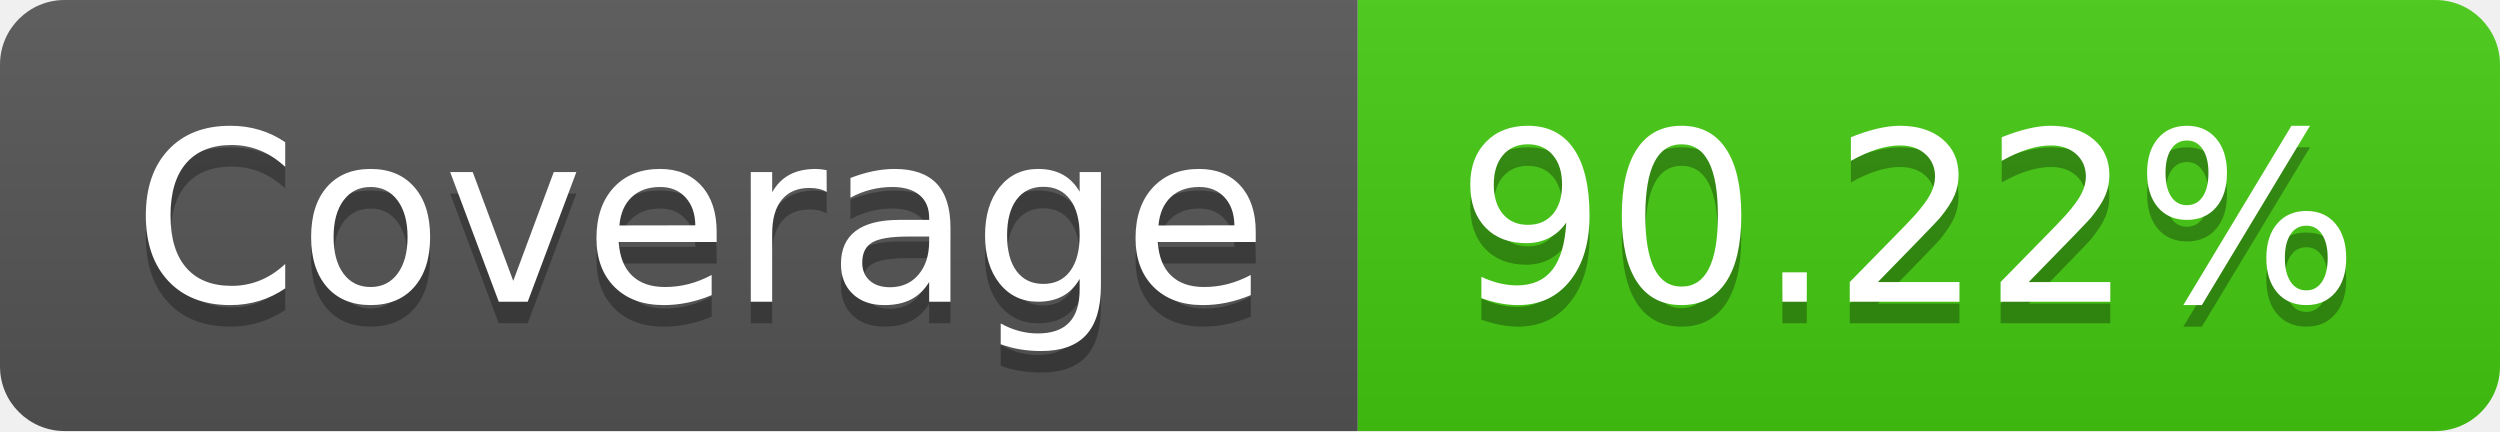
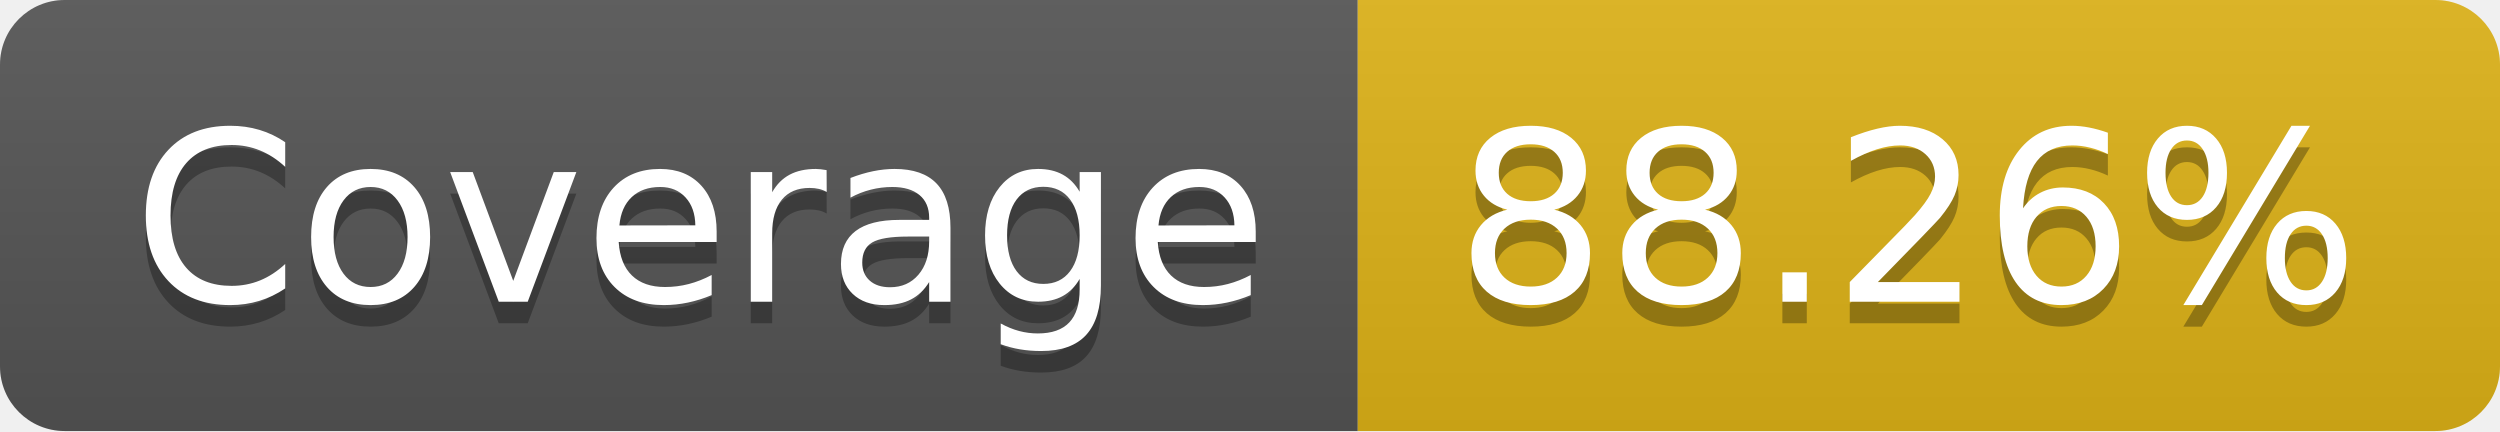
- <svg xmlns="http://www.w3.org/2000/svg" width="116" height="20" role="img" aria-label="Coverage: 90.22%">
+ <svg xmlns="http://www.w3.org/2000/svg" width="116" height="20" role="img" aria-label="Coverage: 88.26%">
  <linearGradient id="s" x2="0" y2="100%">
    <stop offset="0" stop-color="#bbb" stop-opacity=".1" />
    <stop offset="1" stop-opacity=".1" />
  </linearGradient>
  <clipPath id="r">
    <rect width="116" height="20" rx="3" fill="#fff" />
  </clipPath>
  <g clip-path="url(#r)">
    <rect width="63" height="20" fill="#555" />
-     <rect x="63" width="53" height="20" fill="#4c1" />
+     <rect x="63" width="53" height="20" fill="#dfb317" />
    <rect width="116" height="20" fill="url(#s)" />
  </g>
  <g fill="#fff" text-anchor="middle" font-family="Verdana,Geneva,DejaVu Sans,sans-serif" text-rendering="geometricPrecision" font-size="110">
    <text aria-hidden="true" x="325" y="150" fill="#010101" fill-opacity=".3" transform="scale(.1)" textLength="530">Coverage</text>
    <text x="325" y="140" transform="scale(.1)" fill="#fff" textLength="530">Coverage</text>
-     <text aria-hidden="true" x="885" y="150" fill="#010101" fill-opacity=".3" transform="scale(.1)" textLength="430">90.22%</text>
-     <text x="885" y="140" transform="scale(.1)" fill="#fff" textLength="430">90.22%</text>
+     <text aria-hidden="true" x="885" y="150" fill="#010101" fill-opacity=".3" transform="scale(.1)" textLength="430">88.26%</text>
+     <text x="885" y="140" transform="scale(.1)" fill="#fff" textLength="430">88.26%</text>
  </g>
</svg>
